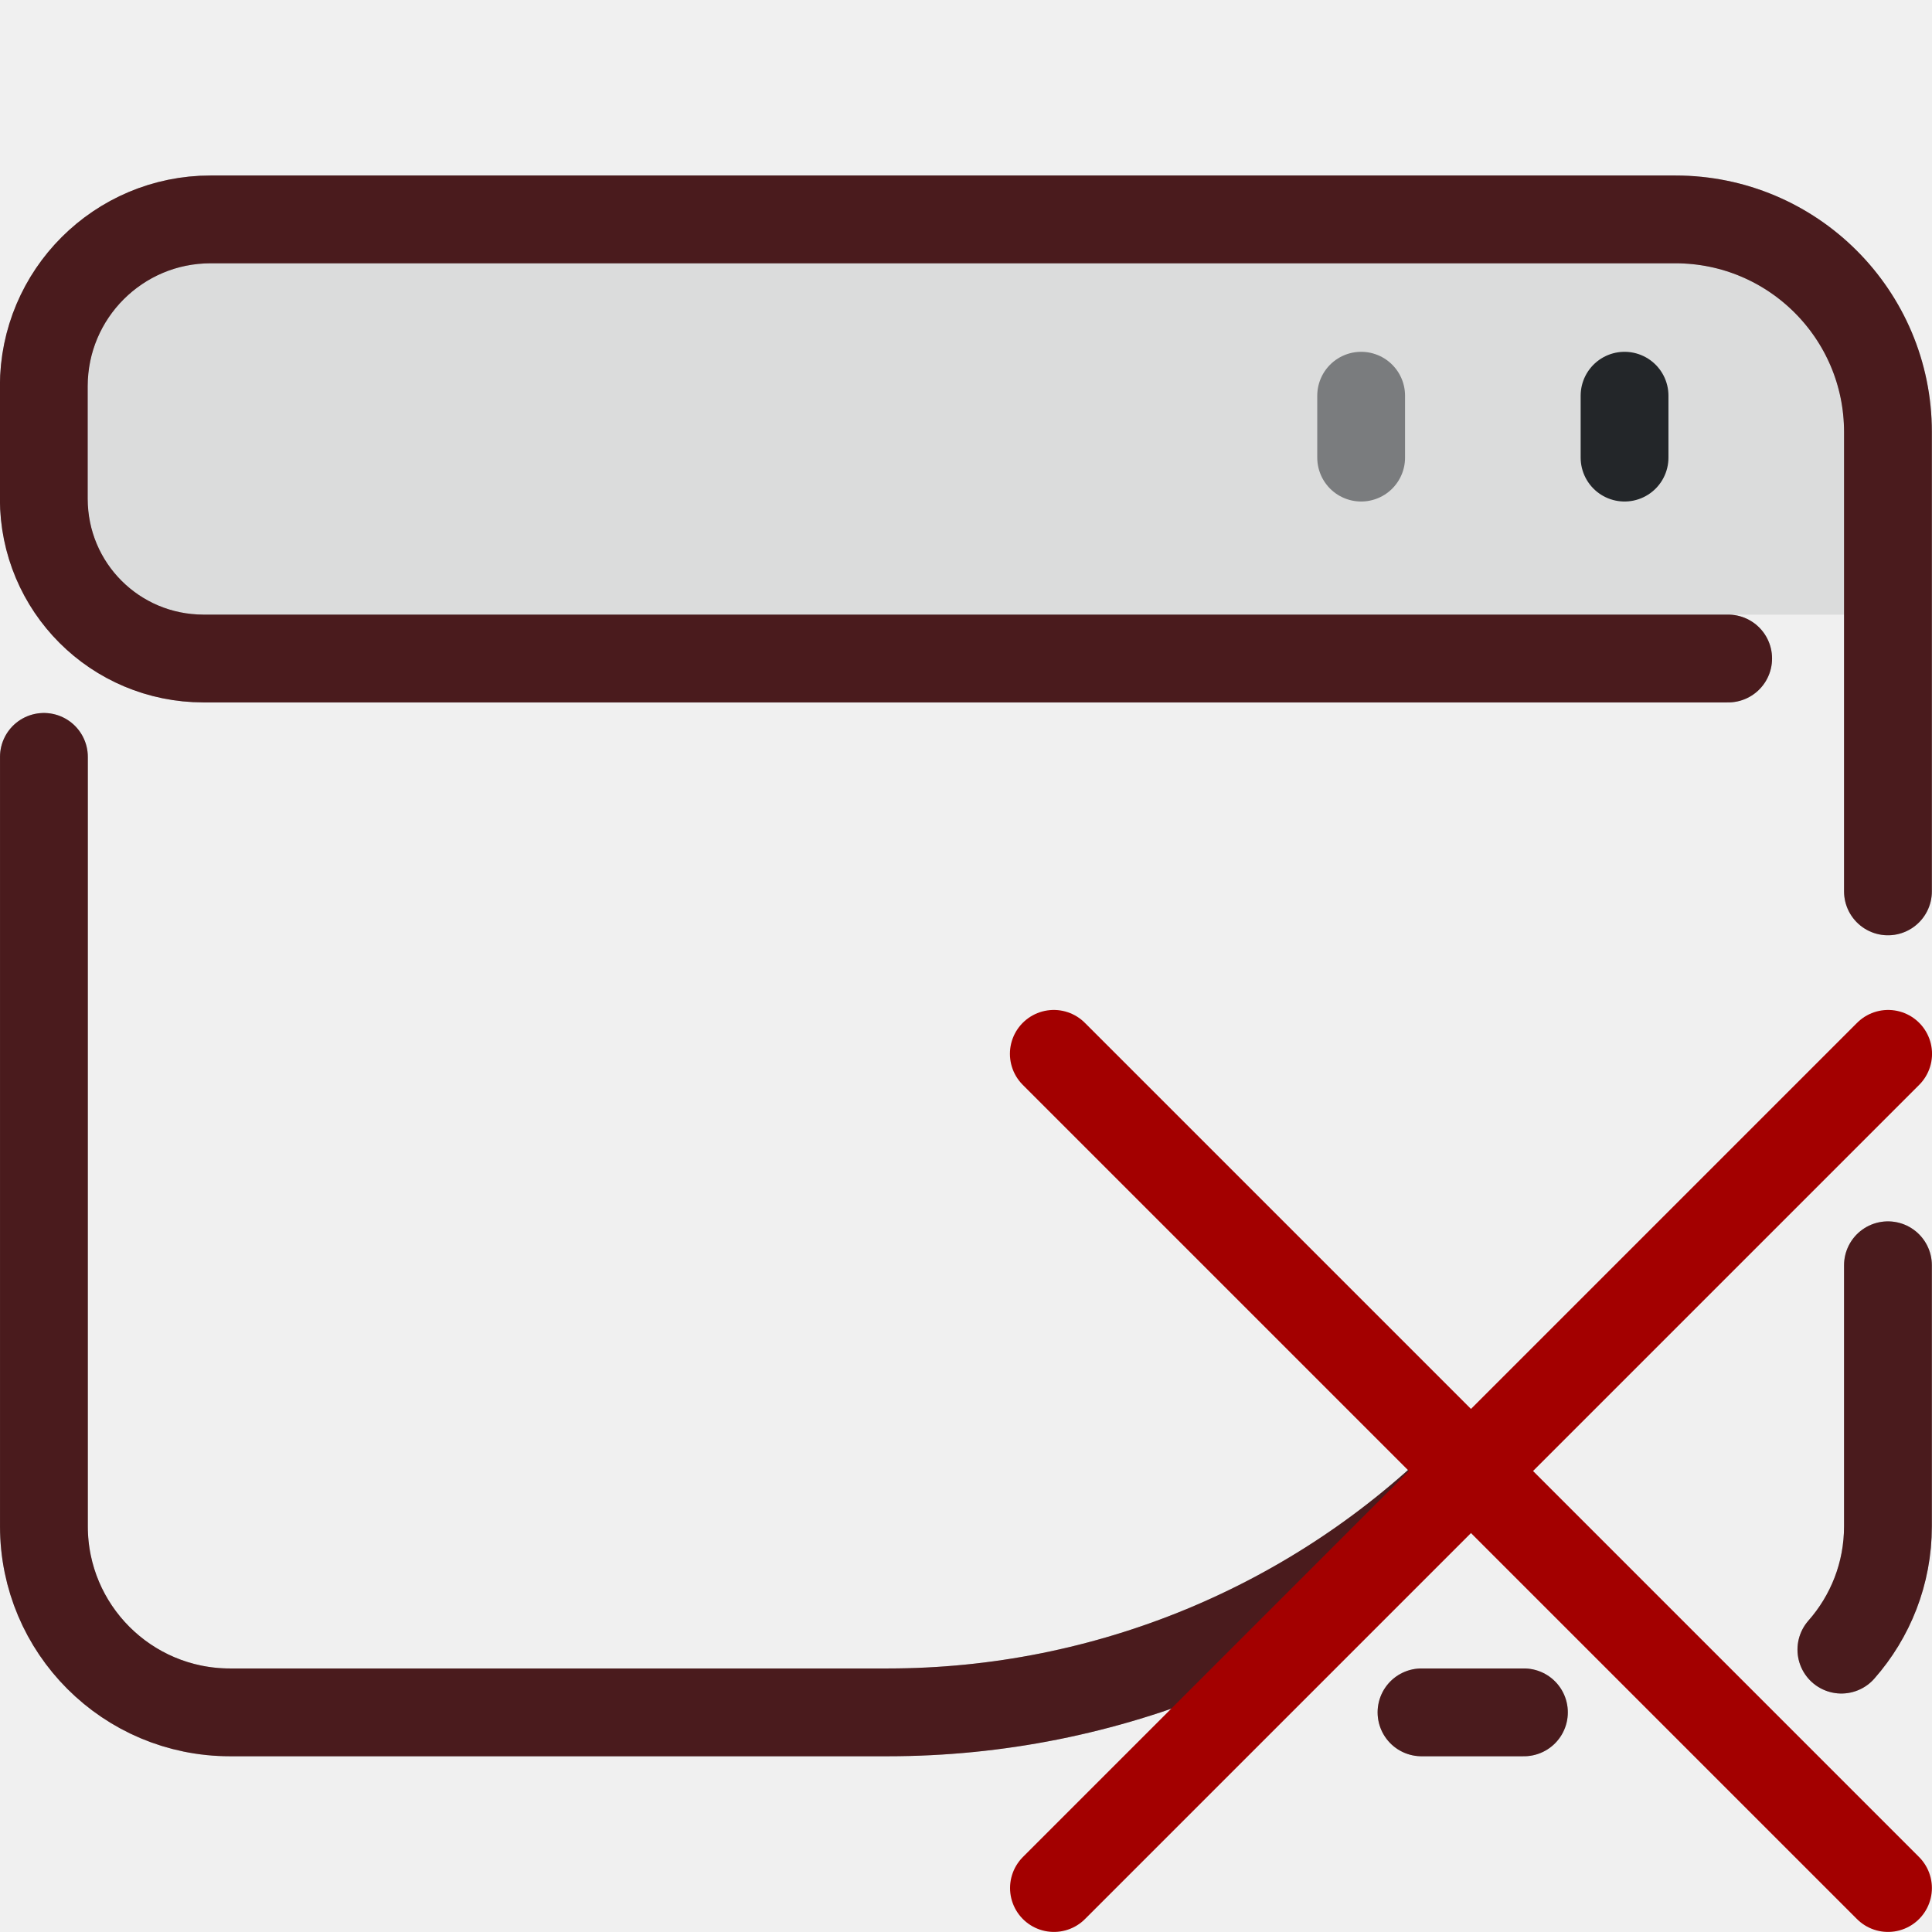
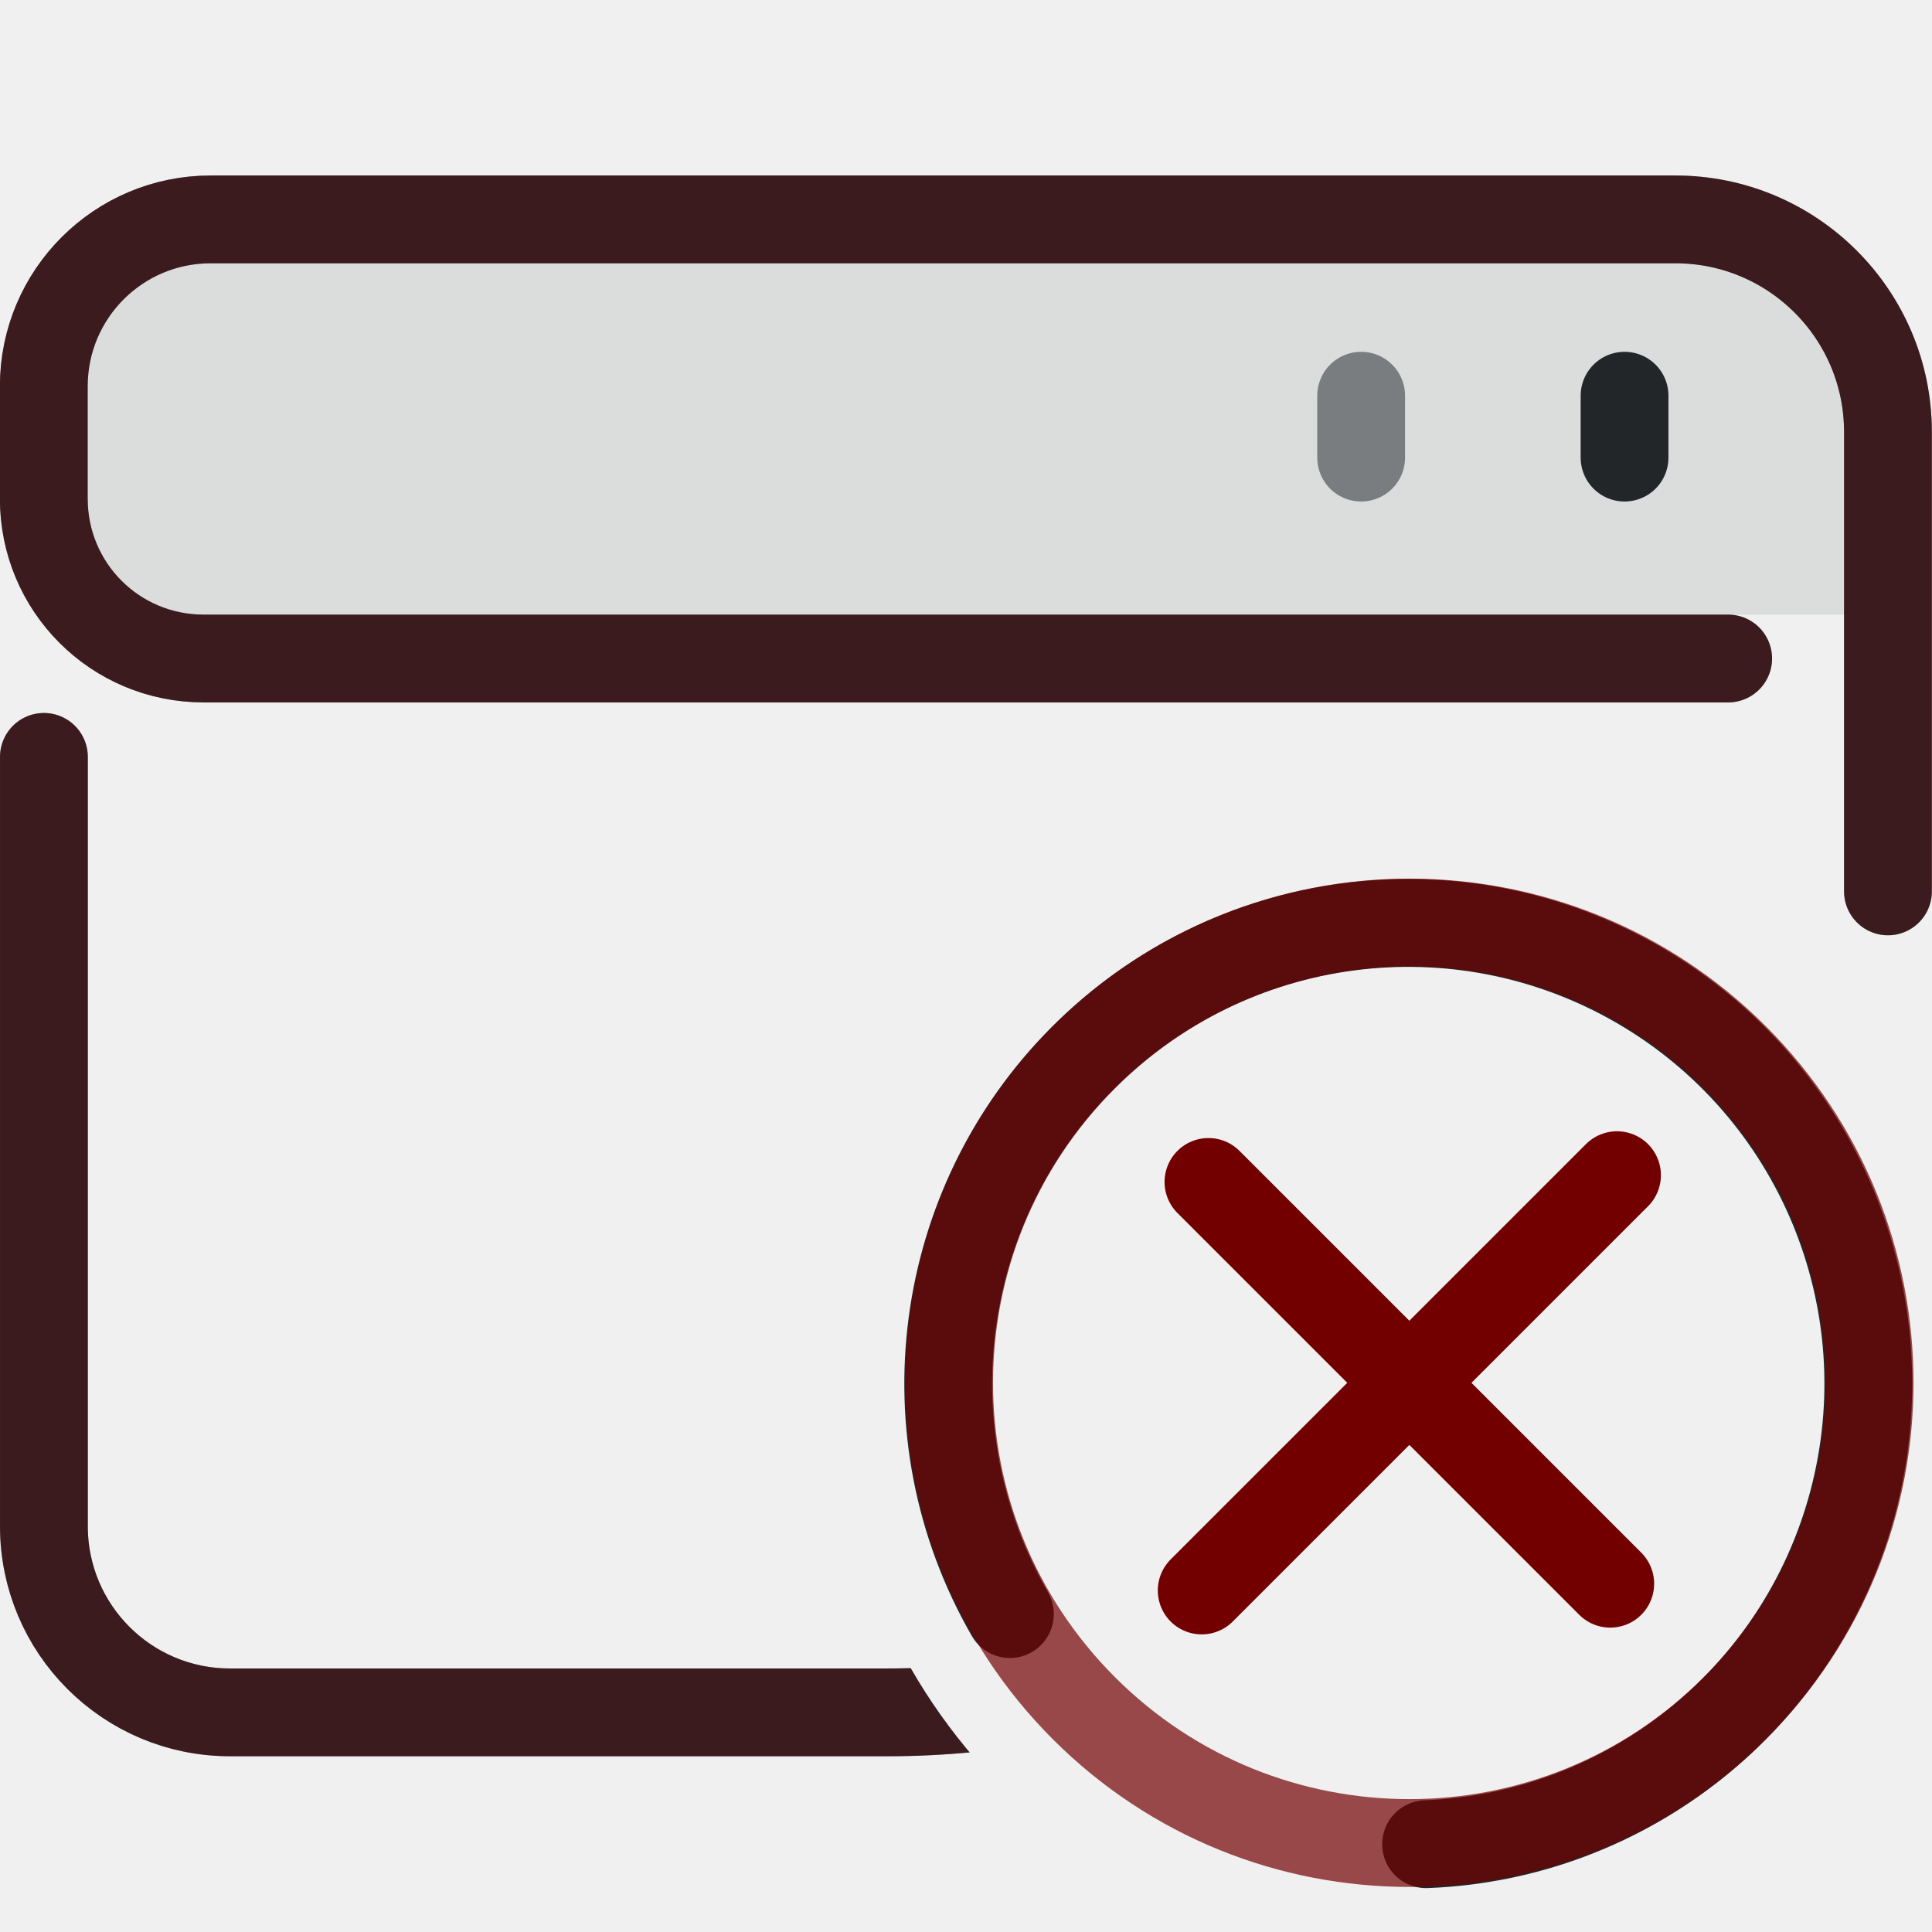
<svg xmlns="http://www.w3.org/2000/svg" width="22" height="22" viewBox="0 0 22 22" version="1.1" id="svg1">
  <defs id="defs1">
    <style id="current-color-scheme" type="text/css">.ColorScheme-Text { color:#232629; }
.ColorScheme-Highlight { color:#3daee9; }
- .ColorScheme-NegativeText { color:#a30000; }</style>
+ .ColorScheme-NegativeText { color:#720000; }</style>
+     <mask id="badge-space">
+       <rect width="22" height="22" fill="white" />
+       <circle cx="16.049" cy="15.746" r="6.541" fill="black" />
+     </mask>
  </defs>
- 
- 
-    width="22"
-    height="22"
-    version="1.1"
-    viewBox="0 0 22 22"
-    xml:space="preserve"
-    id="svg5"
-    xmlns="http://www.w3.org/2000/svg"
-    xmlns:svg="http://www.w3.org/2000/svg"&gt;<defs id="defs2" />
-   <path class="ColorScheme-Text" d="M 21,3 V 7 H 1 V 3 Z" fill="currentColor" fill-rule="evenodd" opacity=".1" stroke-linecap="round" stroke-linejoin="round" style="opacity:0.1" paint-order="stroke fill markers" id="path1" />
-   <g class="ColorScheme-Text" transform="matrix(1.3529,0,0,1.3529,-1.8824,-1.8824)" style="stroke-width:0.739" id="g5">
-     <g style="stroke-width:0.739" id="g2">
-       <path class="ColorScheme-Text" d="m 1.761,7.762 v 6.476 c 0,0.865 0.701,1.566 1.566,1.566 h 5.538 a 6.941,6.941 157.507 0 0 4.907,-2.032 v 0 M 13.356,15.804 h 0.431 0.431 m 2.672,-0.528 C 17.134,14.999 17.282,14.636 17.282,14.238 v -2.197 m 0,-3.147 V 5.027 c 0,-0.988 -0.801,-1.789 -1.789,-1.789 H 4.774 l -1.61,3e-7 c -0.775,10e-8 -1.404,0.628 -1.404,1.404 v 0.947 c 0,0.745 0.6,1.345 1.345,1.345 h 12.832" style="fill:none;stroke-width:0.739;stroke-linecap:round;stroke-linejoin:round;paint-order:fill markers stroke" id="path2" stroke="currentColor" />
-       <path class="ColorScheme-NegativeText" d="m 1.761,7.762 v 6.476 c 0,0.865 0.701,1.566 1.566,1.566 h 5.538 a 6.941,6.941 157.507 0 0 4.907,-2.032 v 0 M 13.356,15.804 h 0.431 0.431 m 2.672,-0.528 C 17.134,14.999 17.282,14.636 17.282,14.238 v -2.197 m 0,-3.147 V 5.027 c 0,-0.988 -0.801,-1.789 -1.789,-1.789 H 4.774 l -1.61,3e-7 c -0.775,10e-8 -1.404,0.628 -1.404,1.404 v 0.947 c 0,0.745 0.6,1.345 1.345,1.345 h 12.832" style="opacity:0.3;fill:none;stroke-width:0.739;stroke-linecap:round;stroke-linejoin:round;stroke-opacity:1;paint-order:fill markers stroke" id="path11" stroke="currentColor" />
+   <defs id="defs2" />
+   <g mask="url(#badge-space)">
+     <path class="ColorScheme-Text" d="M 21,3 V 7 H 1 V 3 Z" fill="currentColor" fill-rule="evenodd" opacity=".1" stroke-linecap="round" stroke-linejoin="round" style="opacity:0.1" paint-order="stroke fill markers" id="path1" />
+     <g class="ColorScheme-Text" transform="matrix(1.3529,0,0,1.3529,-1.8824,-1.8824)" style="stroke-width:0.739" id="g5">
+       <g style="stroke-width:0.739" id="g2">
+         <path class="ColorScheme-Text" d="m 1.761,7.762 v 6.476 c 0,0.865 0.701,1.566 1.566,1.566 h 5.538 a 6.941,6.941 157.507 0 0 4.907,-2.032 v 0 M 13.356,15.804 h 0.431 0.431 m 2.672,-0.528 C 17.134,14.999 17.282,14.636 17.282,14.238 v -2.197 m 0,-3.147 V 5.027 c 0,-0.988 -0.801,-1.789 -1.789,-1.789 H 4.774 l -1.61,3e-7 c -0.775,10e-8 -1.404,0.628 -1.404,1.404 v 0.947 c 0,0.745 0.6,1.345 1.345,1.345 h 12.832" style="fill:none;stroke-width:0.739;stroke-linecap:round;stroke-linejoin:round;paint-order:fill markers stroke" id="path2" stroke="currentColor" />
+         <path class="ColorScheme-NegativeText" d="m 1.761,7.762 v 6.476 c 0,0.865 0.701,1.566 1.566,1.566 h 5.538 a 6.941,6.941 157.507 0 0 4.907,-2.032 v 0 M 13.356,15.804 h 0.431 0.431 m 2.672,-0.528 C 17.134,14.999 17.282,14.636 17.282,14.238 v -2.197 m 0,-3.147 V 5.027 c 0,-0.988 -0.801,-1.789 -1.789,-1.789 H 4.774 l -1.61,3e-7 c -0.775,10e-8 -1.404,0.628 -1.404,1.404 v 0.947 c 0,0.745 0.6,1.345 1.345,1.345 h 12.832" style="opacity:0.3;fill:none;stroke-width:0.739;stroke-linecap:round;stroke-linejoin:round;stroke-opacity:1;paint-order:fill markers stroke" id="path11" stroke="currentColor" />
+       </g>
+       <path class="ColorScheme-Text" d="M 15.065,5.243 V 4.722" style="fill:none;stroke-width:0.739;stroke-linecap:round;stroke-linejoin:round;paint-order:fill markers stroke" id="path3" stroke="currentColor" />
+       <path class="ColorScheme-Text" d="M 12.848,5.243 V 4.722" style="opacity:0.527;fill:none;stroke-width:0.739;stroke-linecap:round;stroke-linejoin:round;paint-order:fill markers stroke" id="path4" stroke="currentColor" />
    </g>
-     <path class="ColorScheme-Text" d="M 15.065,5.243 V 4.722" style="fill:none;stroke-width:0.739;stroke-linecap:round;stroke-linejoin:round;paint-order:fill markers stroke" id="path3" stroke="currentColor" />
-     <path class="ColorScheme-Text" d="M 12.848,5.243 V 4.722" style="opacity:0.527;fill:none;stroke-width:0.739;stroke-linecap:round;stroke-linejoin:round;paint-order:fill markers stroke" id="path4" stroke="currentColor" />
+     <g class="ColorScheme-Text" transform="matrix(0.65735,-0.65735,0.65735,0.65735,-34.02013,-2.547025)" style="stroke-width:1.076" id="g5-2" />
  </g>
-   <g class="ColorScheme-Text" transform="matrix(0.65735,-0.65735,0.65735,0.65735,-34.02013,-2.547025)" style="stroke-width:1.076" id="g5-2" />
-   <g transform="matrix(1.571429,0,0,1.571429,-57.71352,-38.76331)" style="stroke-width:0.636" id="g1">
-     <path style="fill-opacity:1;stroke-width:0.636;stroke-linecap:round;stroke-linejoin:bevel;stroke-opacity:1;paint-order:markers fill stroke" d="m 50.409,32.304 -6.045,6.045" id="path3-7" fill="currentColor" class="ColorScheme-NegativeText" stroke="currentColor" />
-     <path style="fill-opacity:1;stroke-width:0.636;stroke-linecap:round;stroke-linejoin:bevel;stroke-opacity:1;paint-order:markers fill stroke" d="m 44.363,32.304 6.045,6.045" id="path4-5" fill="currentColor" class="ColorScheme-NegativeText" stroke="currentColor" />
+   <g transform="translate(1.5 0.5)">
+     <g transform="matrix(-.82537 0 0 .82607 26.848 6.8444)" style="stroke-width:1.211">
+       <g transform="translate(9.0221,-10.024)" style="stroke-width:1.211">
+         <path class="ColorScheme-Text" d="m11.391 23.383c1.437-2.49 1.023-5.635-1.008-7.667-2.031-2.033-5.173-2.446-7.661-1.009-2.488 1.438-3.701 4.368-2.957 7.145.722 2.698 3.115 4.597 5.884 4.703" stroke="currentColor" style="fill:none;paint-order:markers fill stroke;stroke-dashoffset:.5;stroke-linecap:round;stroke-linejoin:round;stroke-width:1.211" />
+       </g>
+     </g>
+     <circle transform="rotate(-45)" cx="-.493" cy="21.068" r="5.241" style="fill:none;opacity:.7;paint-order:markers fill stroke;stroke-dashoffset:.5;stroke-linecap:round;stroke-linejoin:round" stroke="currentColor" class="ColorScheme-NegativeText" />
+     <path d="m16.913 12.882-4.729 4.729" style="fill:none;paint-order:markers fill stroke;stroke-dashoffset:.5;stroke-linecap:round;stroke-linejoin:round" stroke="currentColor" class="ColorScheme-NegativeText" />
+     <path d="m16.836 17.534-4.575-4.575" style="fill:none;paint-order:markers fill stroke;stroke-dashoffset:.5;stroke-linecap:round;stroke-linejoin:round" stroke="currentColor" class="ColorScheme-NegativeText" />
  </g>
</svg>
